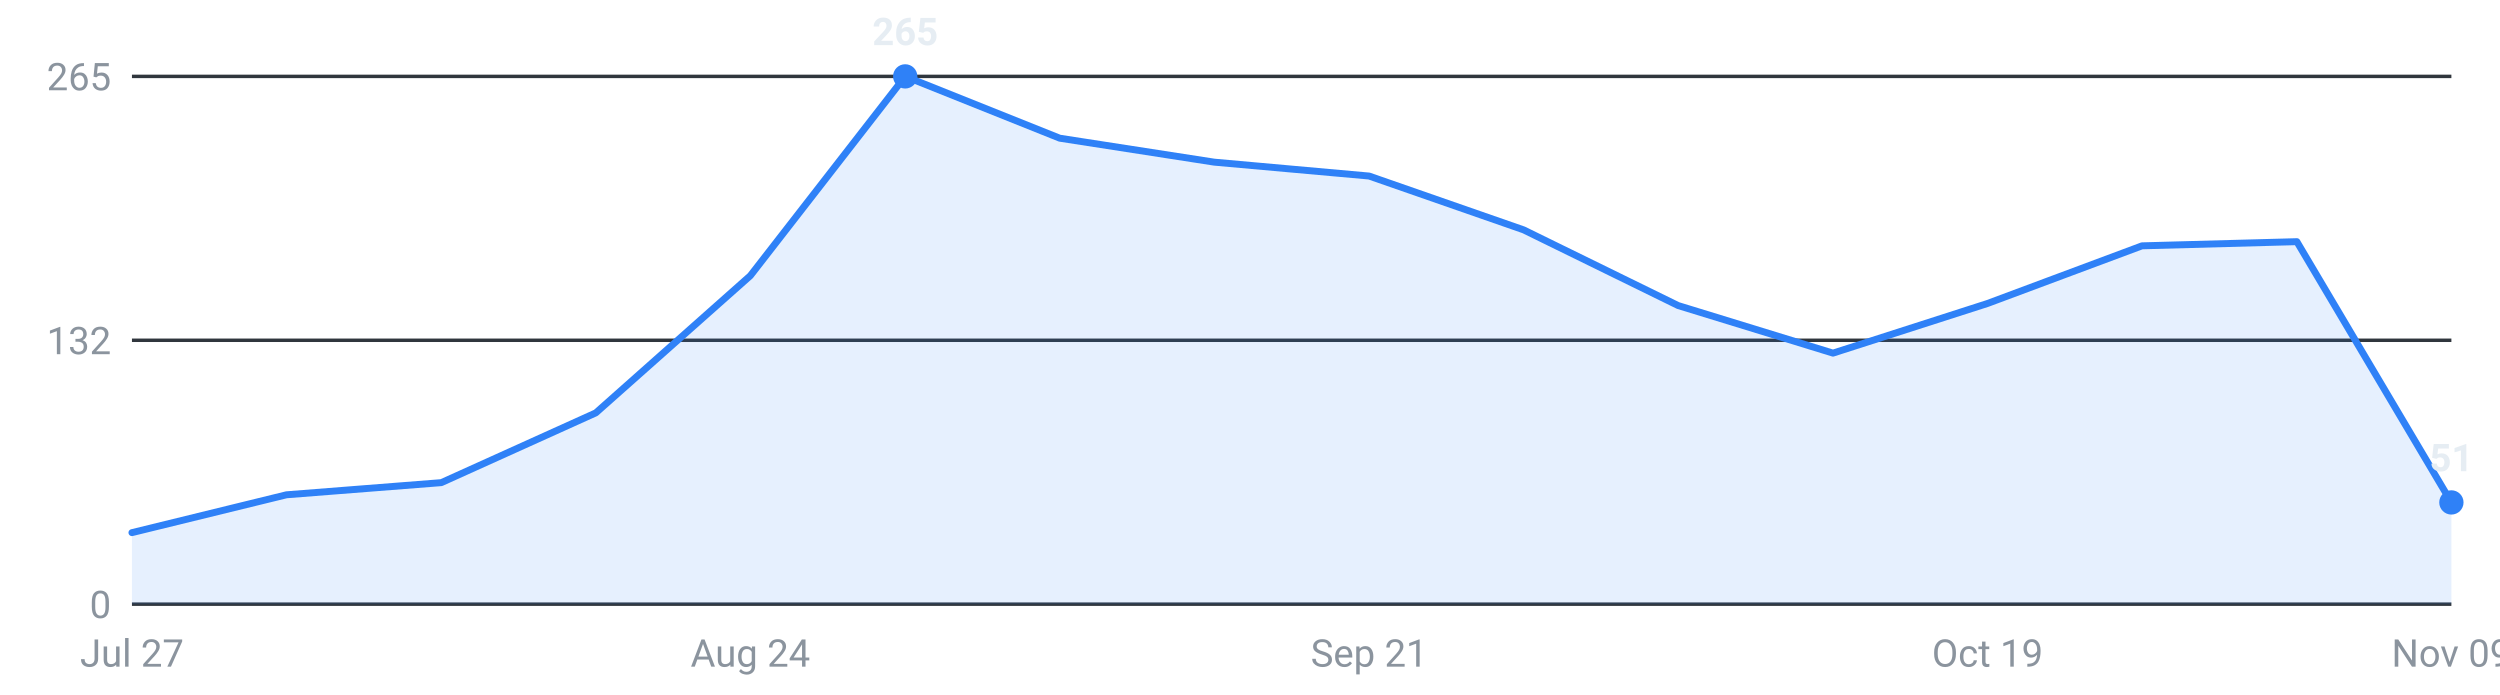
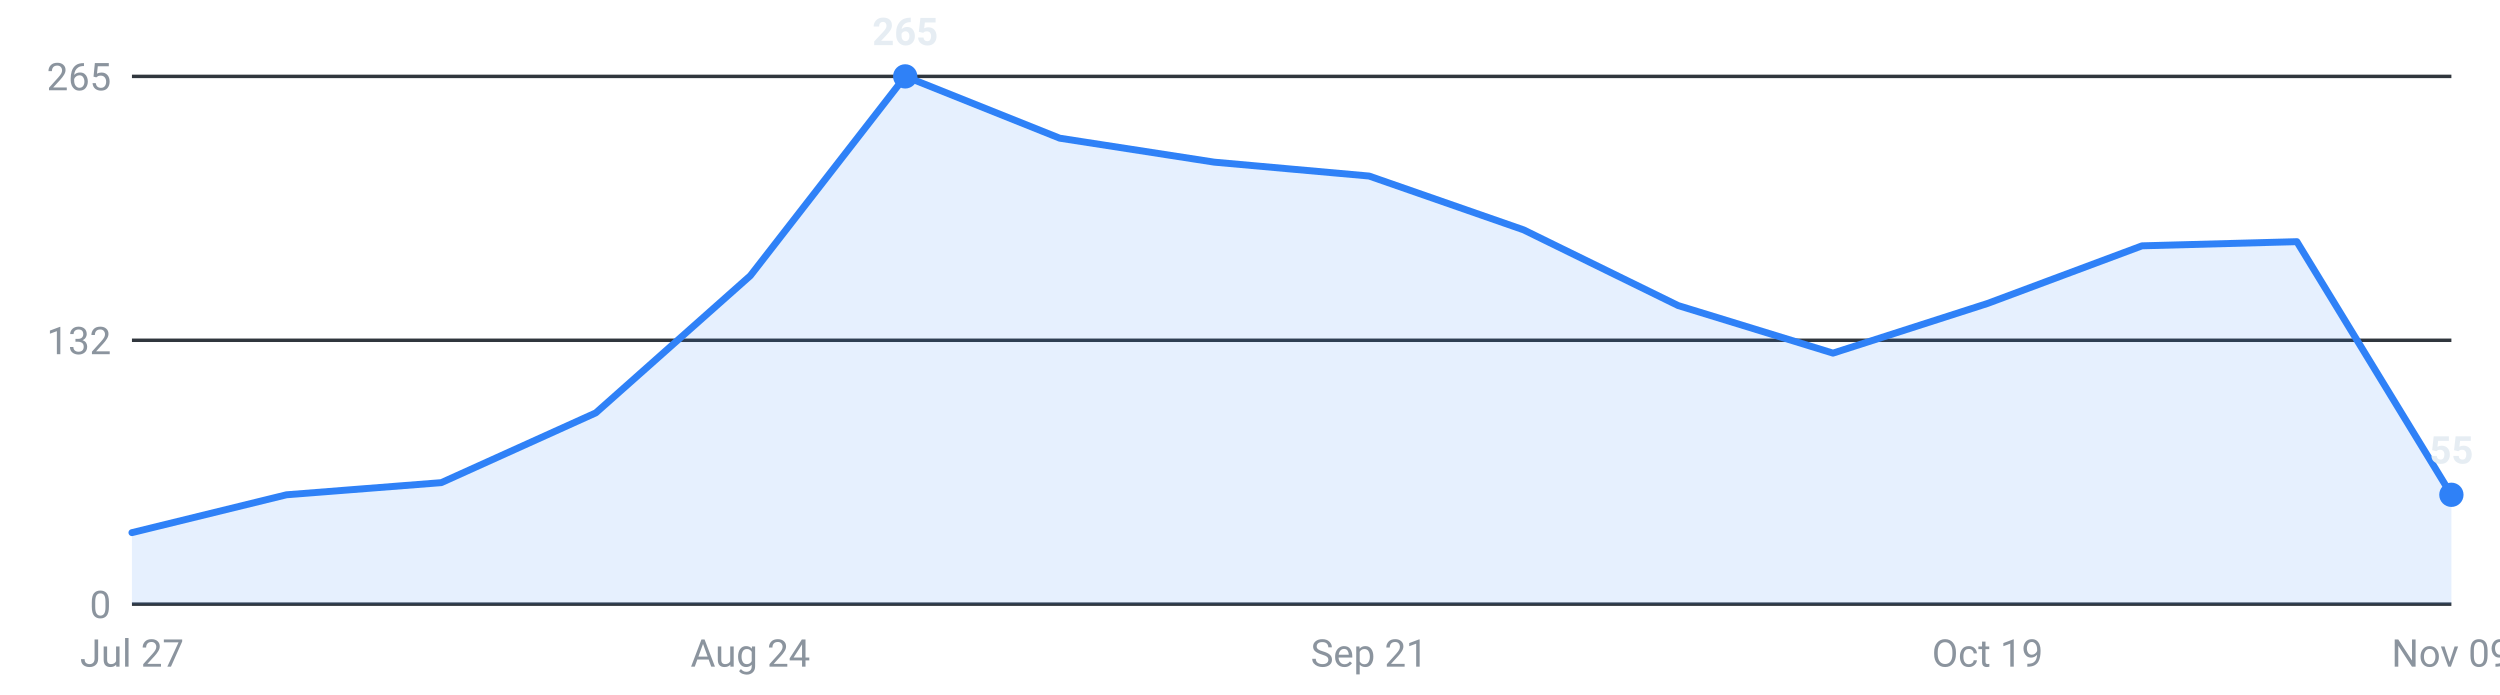
<svg xmlns="http://www.w3.org/2000/svg" viewBox="0 0 720 200" width="720" height="200" role="img" aria-label="Internships posted per week, last 16 weeks">
  <g font-family="-apple-system,Segoe UI,Roboto,sans-serif" font-size="11">
    <line x1="38" y1="174.0" x2="706" y2="174.0" stroke="#30363d" stroke-width="1" />
    <text x="32" y="178.0" text-anchor="end" fill="#8b949e">0</text>
    <line x1="38" y1="98.0" x2="706" y2="98.0" stroke="#30363d" stroke-width="1" />
    <text x="32" y="102.0" text-anchor="end" fill="#8b949e">132</text>
    <line x1="38" y1="22.0" x2="706" y2="22.0" stroke="#30363d" stroke-width="1" />
    <text x="32" y="26.0" text-anchor="end" fill="#8b949e">265</text>
-     <path d="M38.0,174 L38.0,153.4 L82.5,142.5 L127.1,139.0 L171.6,118.9 L216.1,79.4 L260.7,22.0 L305.2,39.8 L349.7,46.7 L394.3,50.7 L438.8,66.2 L483.3,88.0 L527.9,101.7 L572.4,87.4 L616.9,70.8 L661.5,69.6 L706.0,144.7 L706.0,174 Z" fill="#2f81f7" fill-opacity="0.12" />
-     <polyline points="38.0,153.4 82.5,142.5 127.1,139.0 171.6,118.9 216.1,79.4 260.7,22.0 305.2,39.8 349.7,46.7 394.3,50.7 438.8,66.2 483.3,88.0 527.9,101.7 572.4,87.4 616.9,70.8 661.5,69.6 706.0,144.7" fill="none" stroke="#2f81f7" stroke-width="2" stroke-linejoin="round" stroke-linecap="round" />
+     <path d="M38.0,174 L38.0,153.4 L82.5,142.5 L127.1,139.0 L171.6,118.9 L216.1,79.4 L260.7,22.0 L305.2,39.8 L349.7,46.7 L394.3,50.7 L438.8,66.2 L483.3,88.0 L527.9,101.7 L572.4,87.4 L616.9,70.8 L661.5,69.6 L706.0,142.5 L706.0,174 Z" fill="#2f81f7" fill-opacity="0.12" />
+     <polyline points="38.0,153.4 82.5,142.5 127.1,139.0 171.6,118.9 216.1,79.4 260.7,22.0 305.2,39.8 349.7,46.7 394.3,50.7 438.8,66.2 483.3,88.0 527.9,101.7 572.4,87.4 616.9,70.8 661.5,69.6 706.0,142.5" fill="none" stroke="#2f81f7" stroke-width="2" stroke-linejoin="round" stroke-linecap="round" />
    <circle cx="260.7" cy="22.0" r="3.5" fill="#2f81f7" />
    <text x="260.7" y="13.0" text-anchor="middle" fill="#e6edf3" font-weight="600">265</text>
-     <circle cx="706.0" cy="144.7" r="3.5" fill="#2f81f7" />
-     <text x="706.0" y="135.7" text-anchor="middle" fill="#e6edf3" font-weight="600">51</text>
+     <circle cx="706.0" cy="142.5" r="3.5" fill="#2f81f7" />
+     <text x="706.0" y="133.5" text-anchor="middle" fill="#e6edf3" font-weight="600">55</text>
    <text x="38.0" y="192" text-anchor="middle" fill="#8b949e">Jul 27</text>
    <text x="216.1" y="192" text-anchor="middle" fill="#8b949e">Aug 24</text>
    <text x="394.3" y="192" text-anchor="middle" fill="#8b949e">Sep 21</text>
    <text x="572.4" y="192" text-anchor="middle" fill="#8b949e">Oct 19</text>
    <text x="706.0" y="192" text-anchor="middle" fill="#8b949e">Nov 09</text>
  </g>
</svg>
